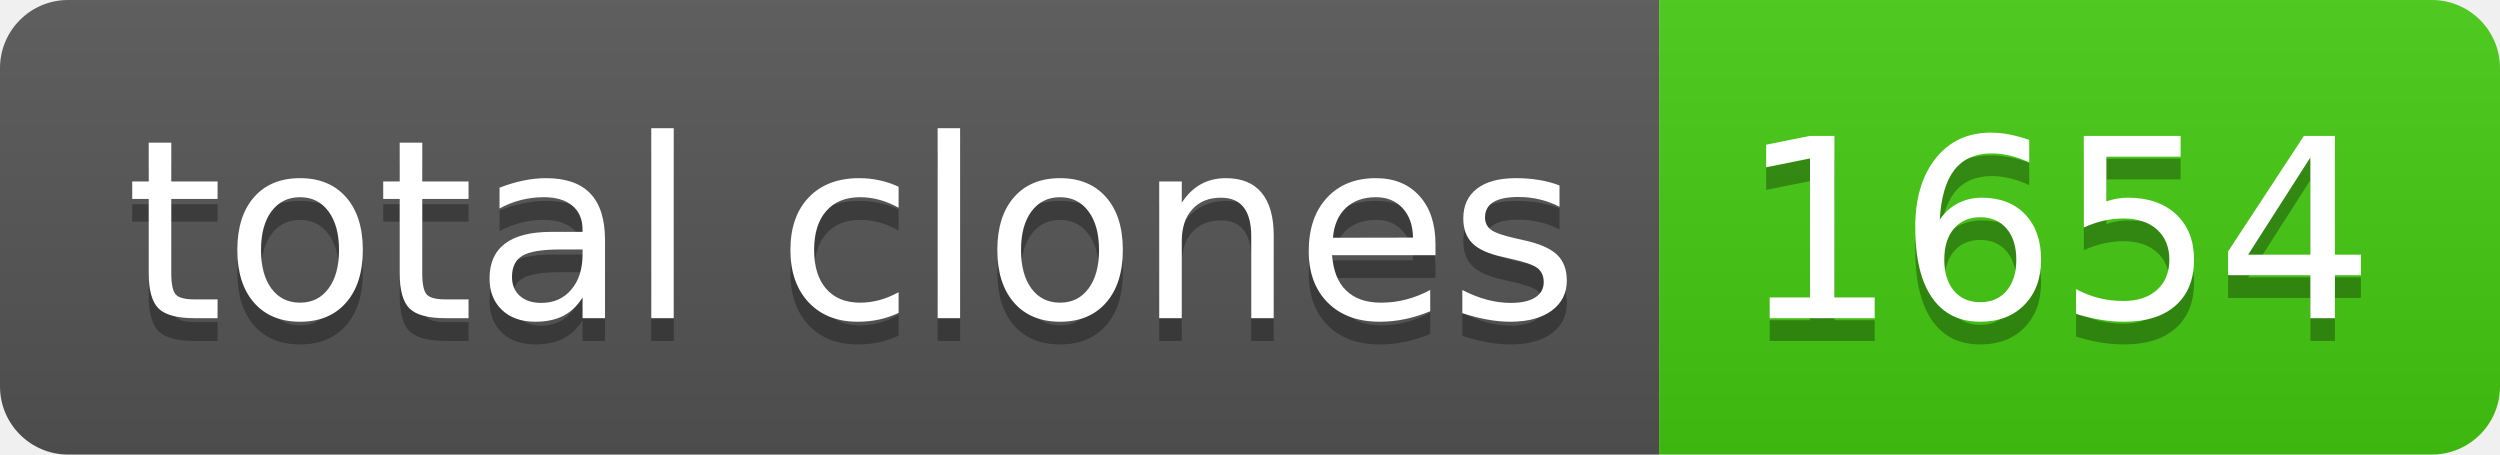
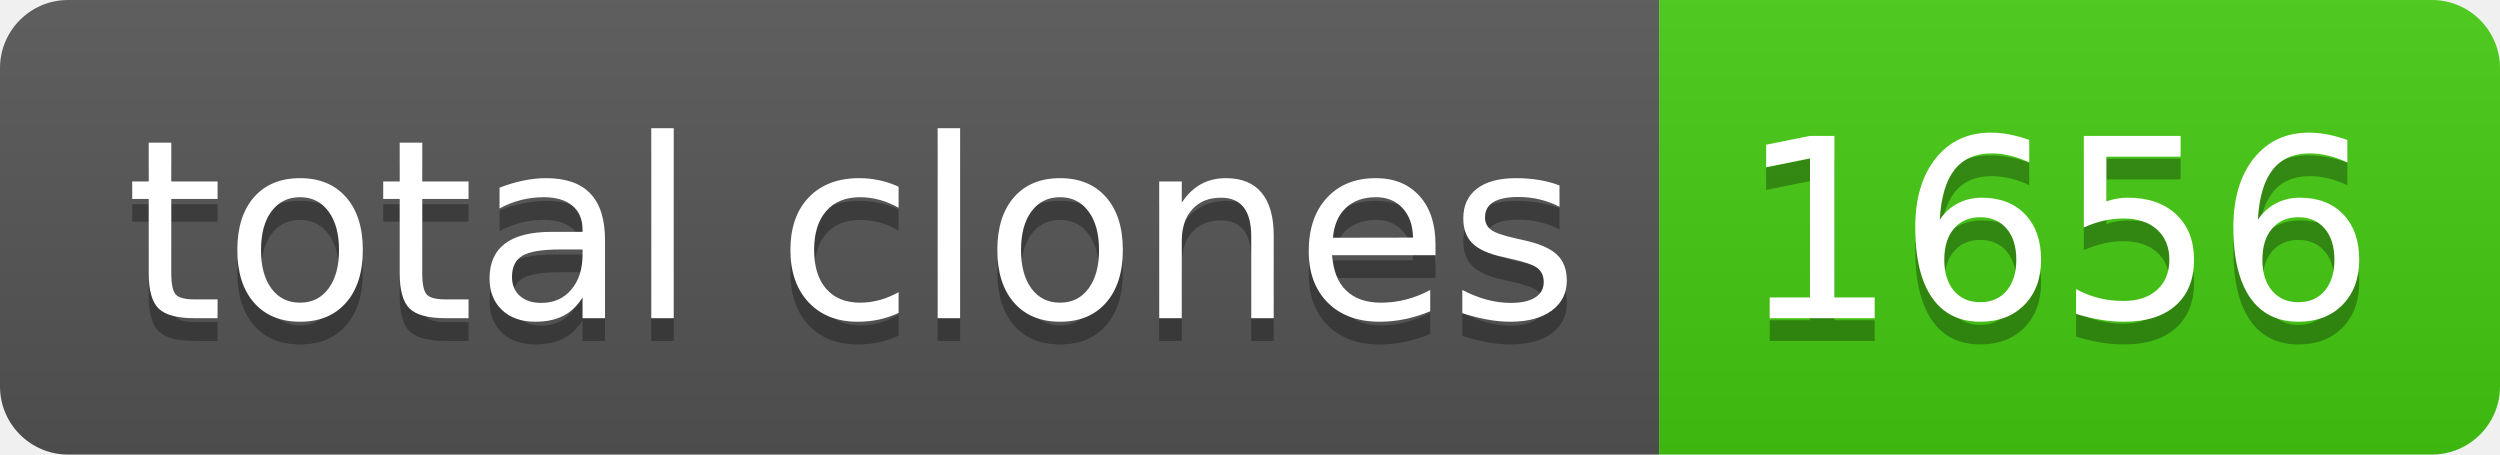
- <svg xmlns="http://www.w3.org/2000/svg" width="110" height="20" role="img" aria-label="total clones: 1654">
+ <svg xmlns="http://www.w3.org/2000/svg" width="110" height="20" role="img" aria-label="total clones: 1656">
  <linearGradient id="s" x2="0" y2="100%">
    <stop offset="0" stop-color="#bbb" stop-opacity=".1" />
    <stop offset="1" stop-opacity=".1" />
  </linearGradient>
  <clipPath id="r">
    <rect width="110" height="20" rx="3" fill="#fff" />
  </clipPath>
  <g clip-path="url(#r)">
    <rect width="73" height="20" fill="#555" />
    <rect x="73" width="37" height="20" fill="#4c1" />
    <rect width="110" height="20" fill="url(#s)" />
  </g>
  <g fill="#fff" text-anchor="middle" font-family="Verdana,Geneva,DejaVu Sans,sans-serif" text-rendering="geometricPrecision" font-size="110">
    <text aria-hidden="true" x="375" y="150" fill="#010101" fill-opacity=".3" transform="scale(.1)" textLength="630">total clones</text>
    <text x="375" y="140" transform="scale(.1)" fill="#fff" textLength="630">total clones</text>
-     <text aria-hidden="true" x="905" y="150" fill="#010101" fill-opacity=".3" transform="scale(.1)" textLength="270">1654</text>
-     <text x="905" y="140" transform="scale(.1)" fill="#fff" textLength="270">1654</text>
+     <text aria-hidden="true" x="905" y="150" fill="#010101" fill-opacity=".3" transform="scale(.1)" textLength="270">1656</text>
+     <text x="905" y="140" transform="scale(.1)" fill="#fff" textLength="270">1656</text>
  </g>
</svg>
